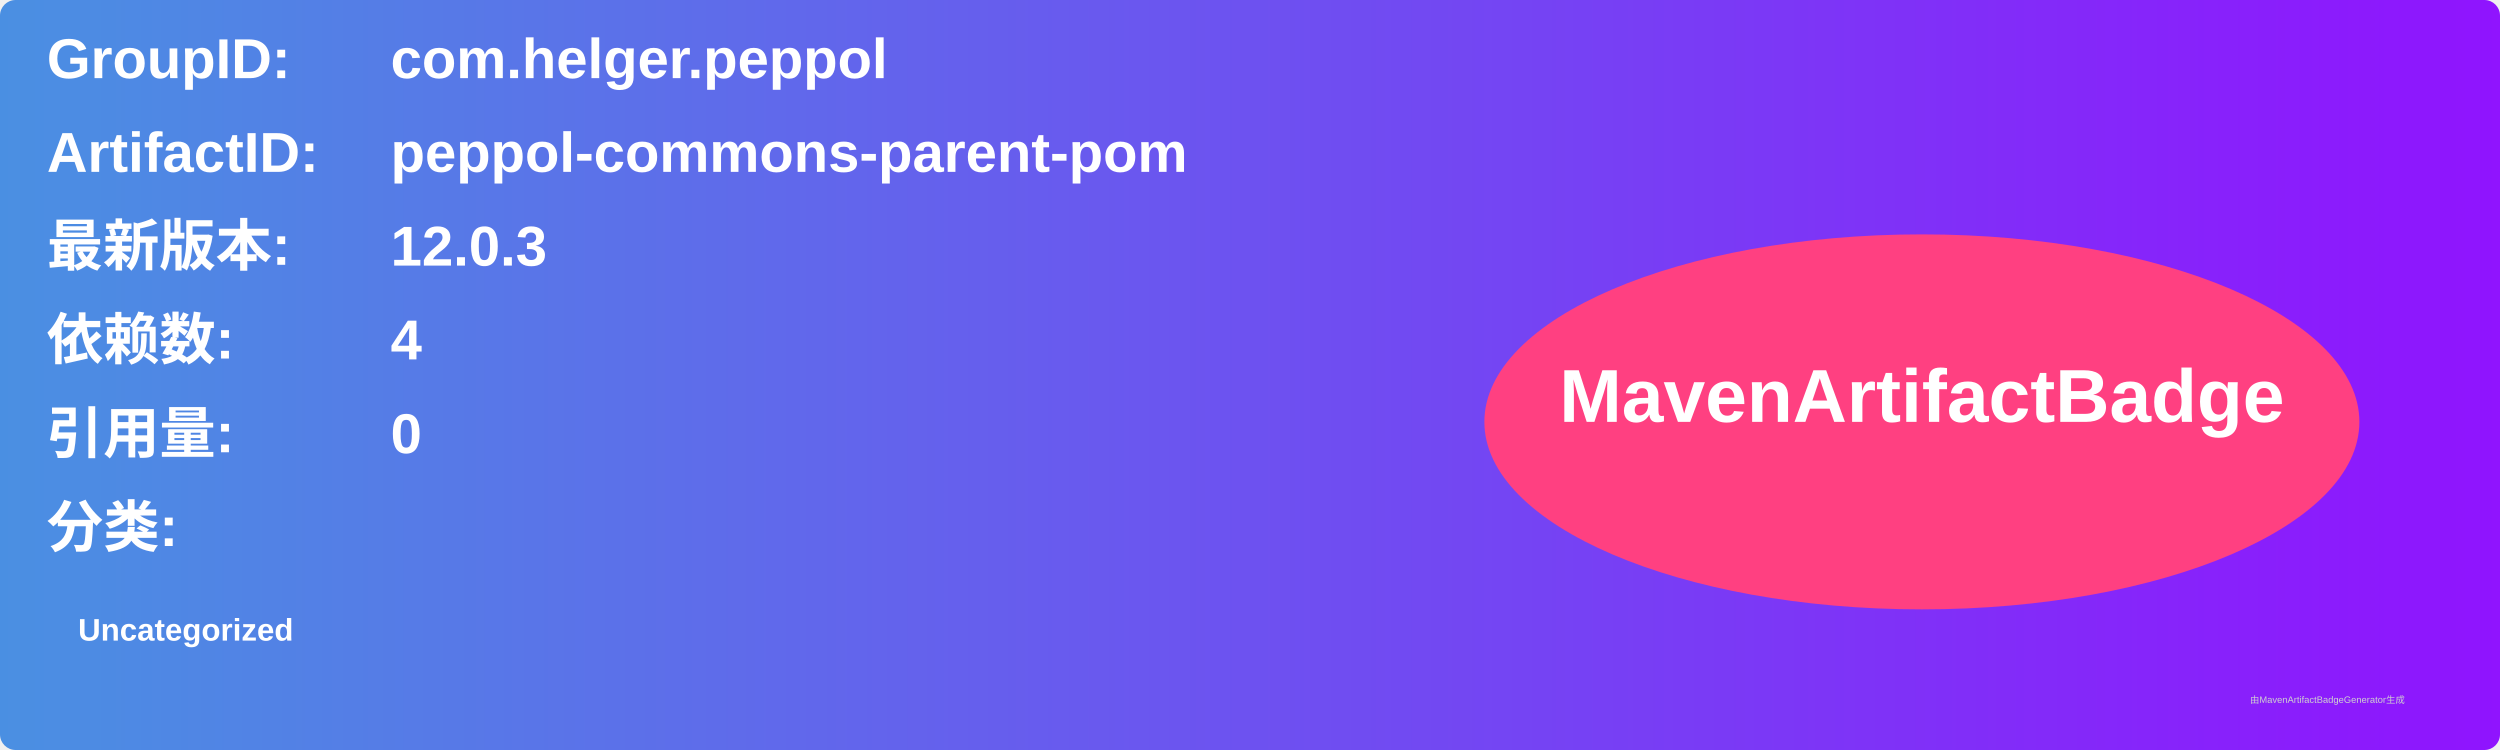
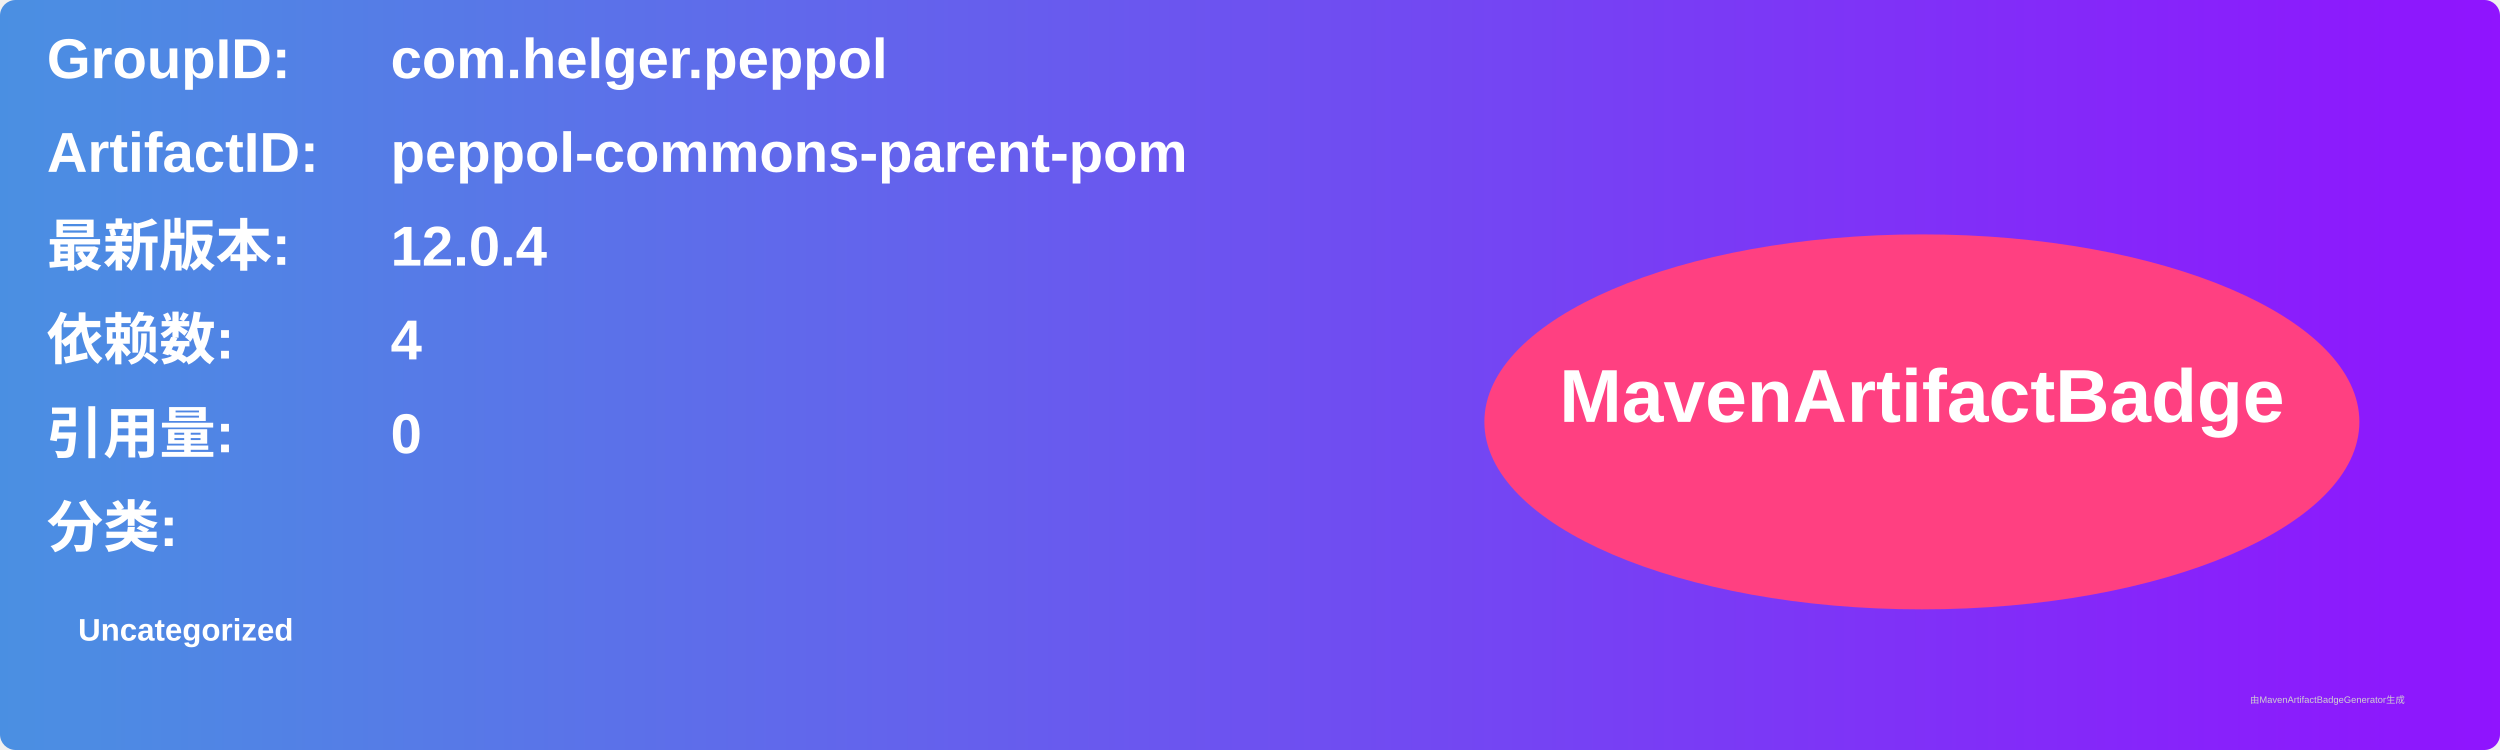
<svg xmlns="http://www.w3.org/2000/svg" width="800" height="240" viewBox="0 0 800 240">
  <linearGradient id="grad" x1="0%" y1="0%" x2="100%" y2="0%">
    <stop offset="0%" stop-color="#4a90e2" />
    <stop offset="100%" stop-color="#9013fe" />
  </linearGradient>
  <rect width="100%" height="100%" rx="5" ry="5" fill="url(#grad)" />
  <g transform="translate(15, 15)">
    <text x="0" y="10" font-family="Arial" font-size="18" fill="white" font-weight="bold" width="260">GroupID:</text>
    <text x="110" y="10" font-family="Arial" font-size="18" fill="white" font-weight="bold" width="460">com.helger.peppol</text>
    <text x="0" y="40" font-family="Arial" font-size="18" fill="white" font-weight="bold" width="260">ArtifactID:</text>
    <text x="110" y="40" font-family="Arial" font-size="18" fill="white" font-weight="bold" width="460">peppol-commons-parent-pom</text>
    <text x="0" y="70" font-family="Arial" font-size="18" fill="white" font-weight="bold">最新版本:</text>
    <text x="110" y="70" font-family="Arial" font-size="18" fill="white" font-weight="bold">
-       <tspan font-weight="bold">12.0.3</tspan>
+       <tspan font-weight="bold">12.0.4</tspan>
    </text>
    <text x="0" y="100" font-family="Arial" font-size="18" fill="white" font-weight="bold">依赖数: </text>
    <text x="110" y="100" font-family="Arial" font-size="18" fill="white">
      <tspan font-weight="bold">4</tspan>
    </text>
    <text x="0" y="130" font-family="Arial" font-size="18" fill="white" font-weight="bold">引用量: </text>
    <text x="110" y="130" font-family="Arial" font-size="18" fill="white">
      <tspan font-weight="bold">0</tspan>
    </text>
    <text x="0" y="160" font-family="Arial" font-size="18" fill="white" font-weight="bold">分类:</text>
    <text x="10" y="190" font-family="Arial" font-size="10" fill="white">
      <tspan font-weight="bold">Uncategorized</tspan>
    </text>
    <ellipse cx="600" cy="120" rx="140" ry="60" fill="#ff4081" />
    <text x="600" y="120" text-anchor="middle" font-family="Arial" font-size="24" fill="white" font-weight="bold">MavenArtifactBadge</text>
  </g>
  <text x="720" y="225" font-family="Arial" font-size="3" fill="#d0d0d0">由MavenArtifactBadgeGenerator生成</text>
</svg>
